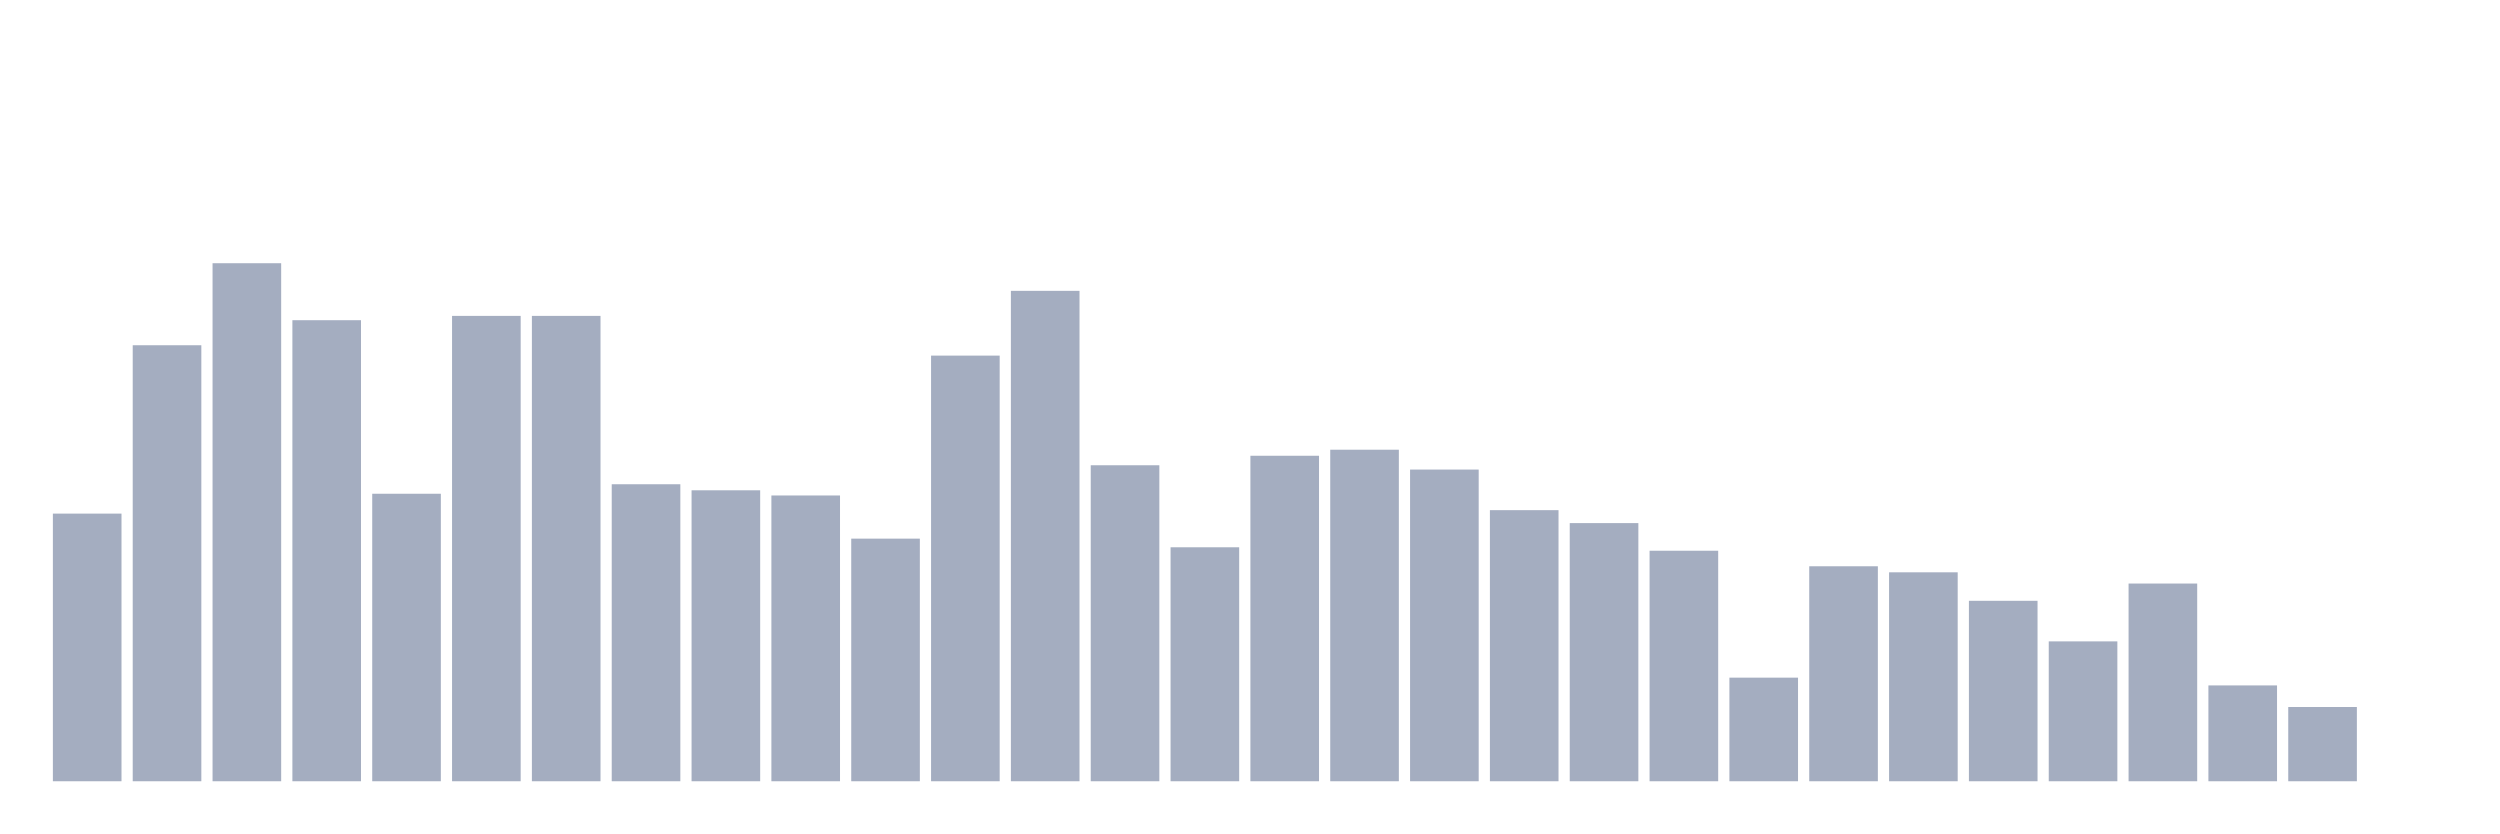
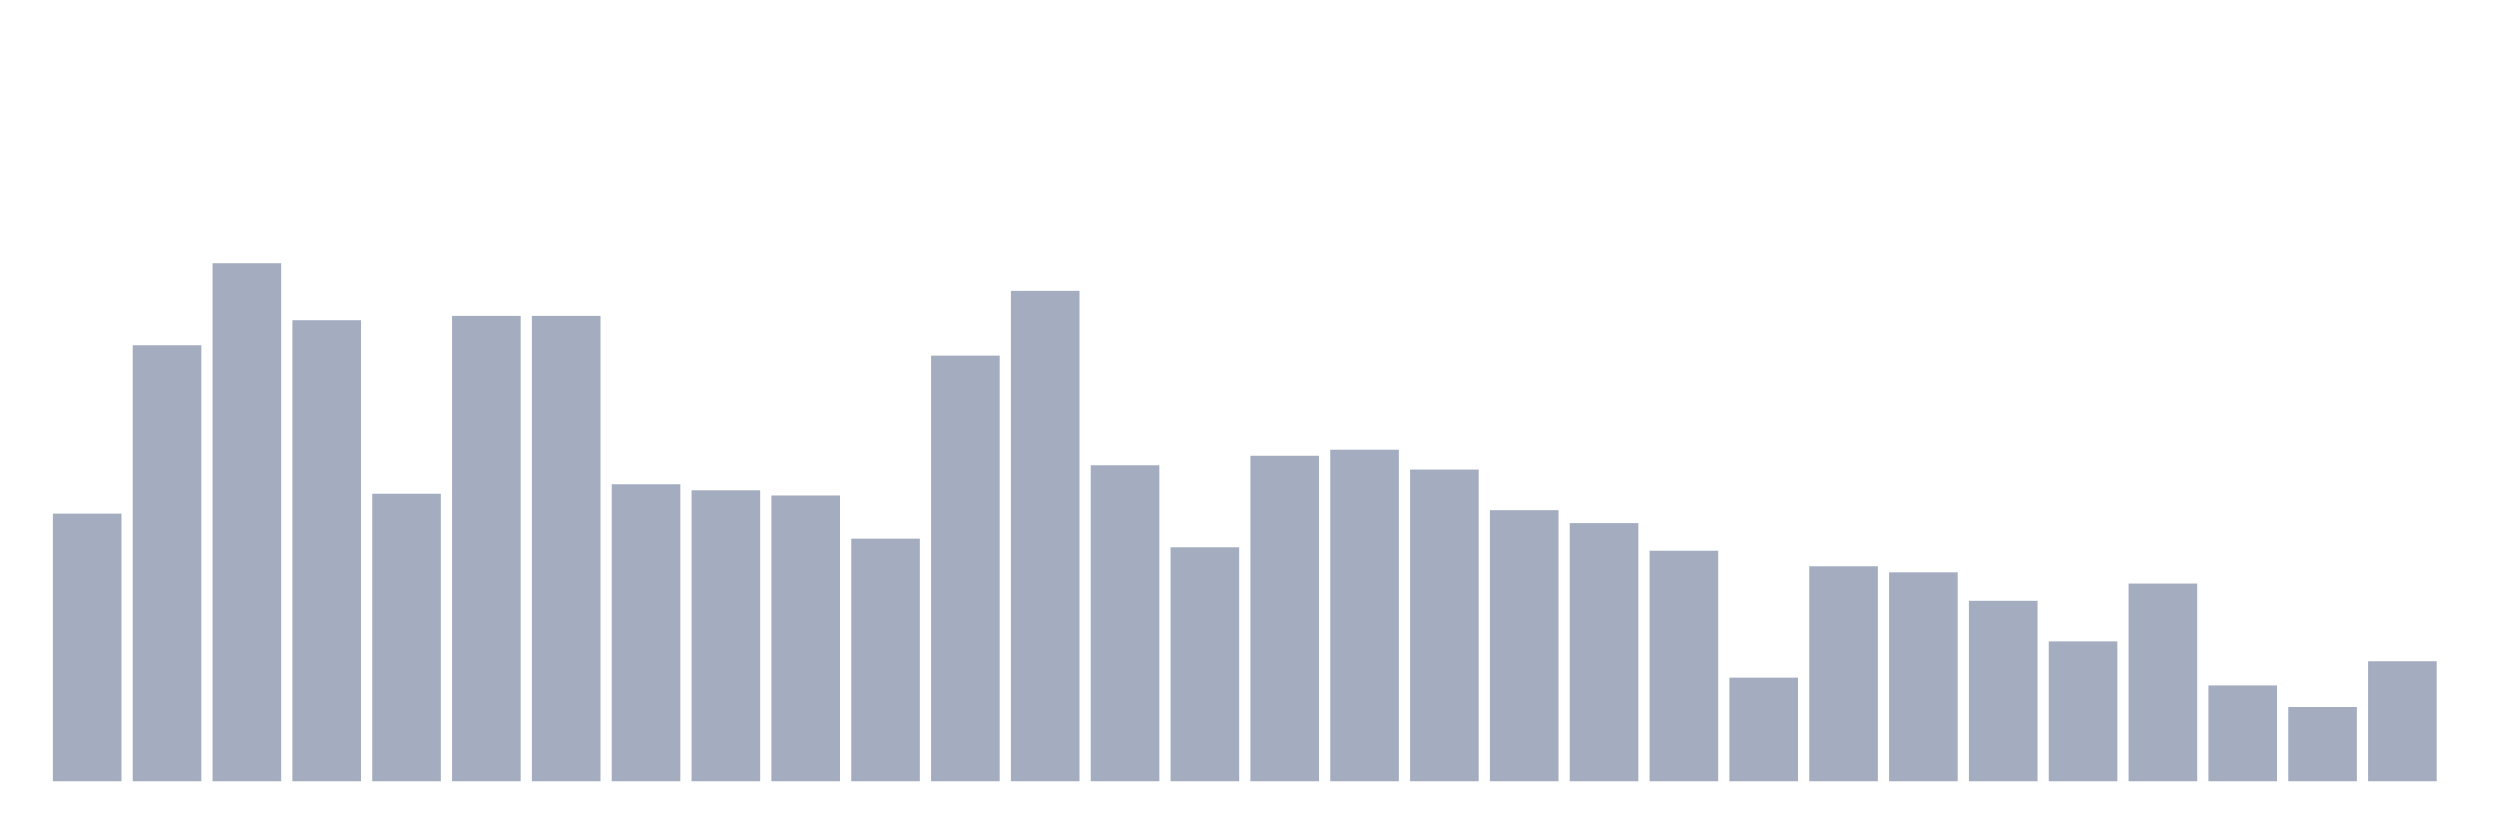
<svg xmlns="http://www.w3.org/2000/svg" viewBox="0 0 480 160">
  <g transform="translate(10,10)">
    <rect class="bar" x="0.153" width="13.175" y="88.612" height="51.388" fill="rgb(164,173,192)" />
    <rect class="bar" x="15.482" width="13.175" y="56.287" height="83.713" fill="rgb(164,173,192)" />
    <rect class="bar" x="30.81" width="13.175" y="40.539" height="99.461" fill="rgb(164,173,192)" />
    <rect class="bar" x="46.138" width="13.175" y="51.479" height="88.521" fill="rgb(164,173,192)" />
    <rect class="bar" x="61.466" width="13.175" y="84.799" height="55.201" fill="rgb(164,173,192)" />
    <rect class="bar" x="76.794" width="13.175" y="50.651" height="89.349" fill="rgb(164,173,192)" />
    <rect class="bar" x="92.123" width="13.175" y="50.651" height="89.349" fill="rgb(164,173,192)" />
    <rect class="bar" x="107.451" width="13.175" y="82.976" height="57.024" fill="rgb(164,173,192)" />
    <rect class="bar" x="122.779" width="13.175" y="84.136" height="55.864" fill="rgb(164,173,192)" />
    <rect class="bar" x="138.107" width="13.175" y="85.131" height="54.869" fill="rgb(164,173,192)" />
    <rect class="bar" x="153.436" width="13.175" y="93.419" height="46.581" fill="rgb(164,173,192)" />
    <rect class="bar" x="168.764" width="13.175" y="58.276" height="81.724" fill="rgb(164,173,192)" />
    <rect class="bar" x="184.092" width="13.175" y="45.843" height="94.157" fill="rgb(164,173,192)" />
    <rect class="bar" x="199.42" width="13.175" y="79.329" height="60.671" fill="rgb(164,173,192)" />
    <rect class="bar" x="214.748" width="13.175" y="95.077" height="44.923" fill="rgb(164,173,192)" />
    <rect class="bar" x="230.077" width="13.175" y="77.505" height="62.495" fill="rgb(164,173,192)" />
    <rect class="bar" x="245.405" width="13.175" y="76.345" height="63.655" fill="rgb(164,173,192)" />
    <rect class="bar" x="260.733" width="13.175" y="80.157" height="59.843" fill="rgb(164,173,192)" />
    <rect class="bar" x="276.061" width="13.175" y="87.949" height="52.051" fill="rgb(164,173,192)" />
    <rect class="bar" x="291.39" width="13.175" y="90.435" height="49.565" fill="rgb(164,173,192)" />
    <rect class="bar" x="306.718" width="13.175" y="95.74" height="44.26" fill="rgb(164,173,192)" />
    <rect class="bar" x="322.046" width="13.175" y="120.108" height="19.892" fill="rgb(164,173,192)" />
    <rect class="bar" x="337.374" width="13.175" y="98.724" height="41.276" fill="rgb(164,173,192)" />
    <rect class="bar" x="352.702" width="13.175" y="99.884" height="40.116" fill="rgb(164,173,192)" />
    <rect class="bar" x="368.031" width="13.175" y="105.354" height="34.646" fill="rgb(164,173,192)" />
    <rect class="bar" x="383.359" width="13.175" y="113.145" height="26.855" fill="rgb(164,173,192)" />
    <rect class="bar" x="398.687" width="13.175" y="102.039" height="37.961" fill="rgb(164,173,192)" />
    <rect class="bar" x="414.015" width="13.175" y="121.6" height="18.4" fill="rgb(164,173,192)" />
    <rect class="bar" x="429.344" width="13.175" y="125.744" height="14.256" fill="rgb(164,173,192)" />
-     <rect class="bar" x="444.672" width="13.175" y="140" height="0" fill="rgb(164,173,192)" />
+     <rect class="bar" x="444.672" width="13.175" y="116.958" height="23.042" fill="rgb(164,173,192)" />
  </g>
</svg>
